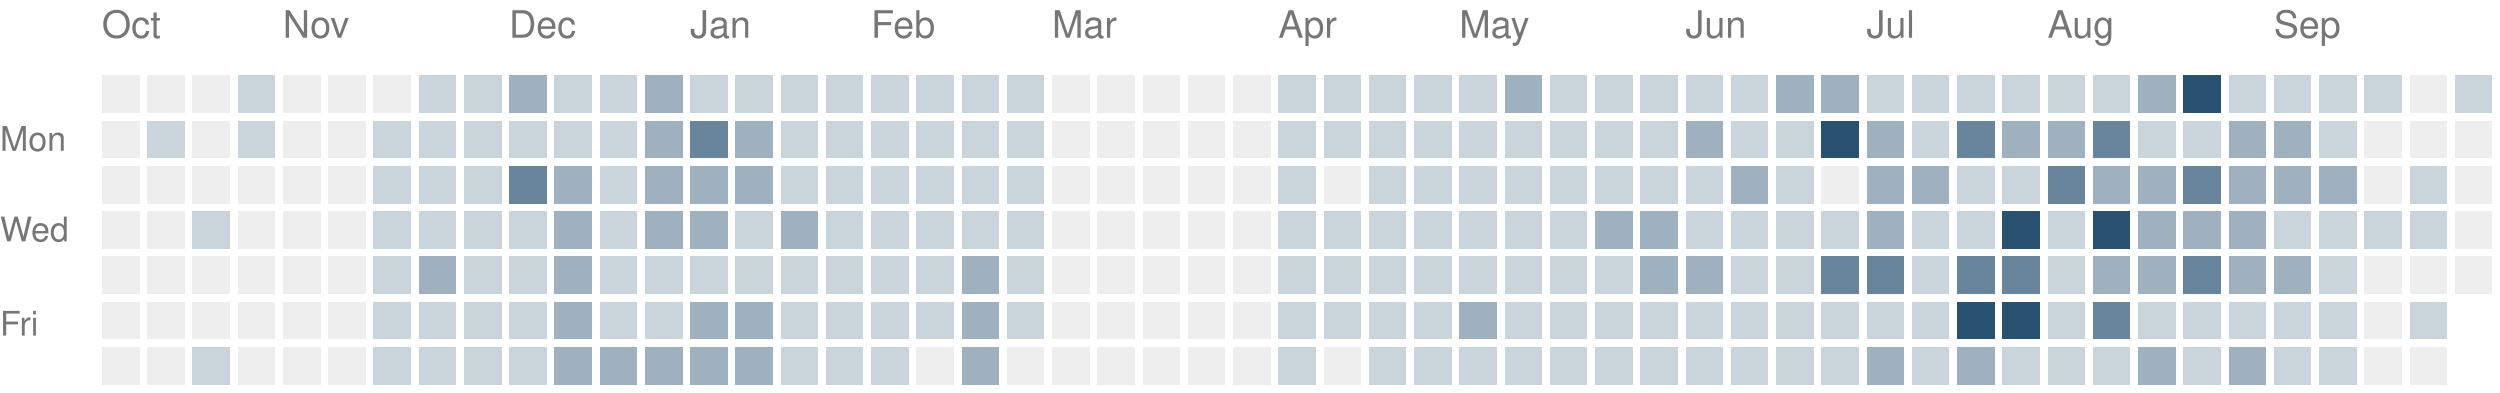
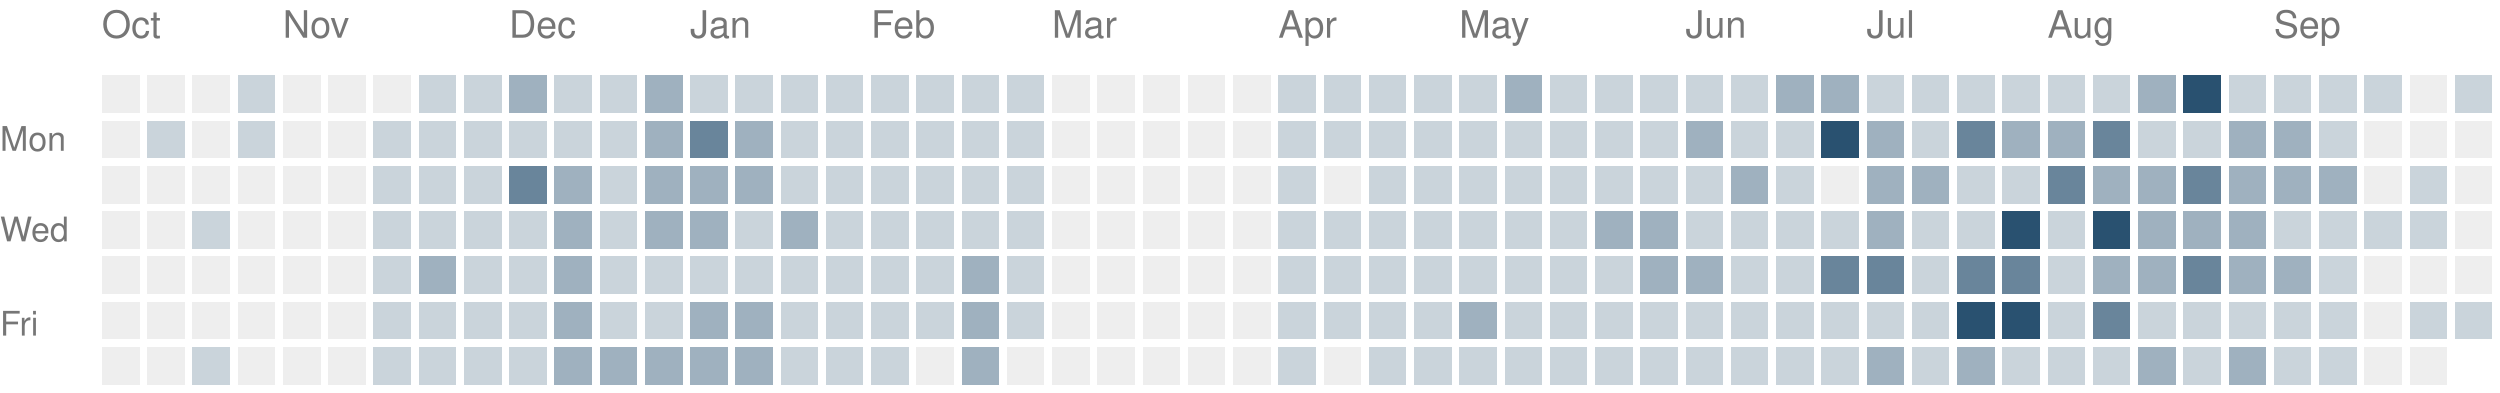
<svg xmlns="http://www.w3.org/2000/svg" version="1.1" width="663" height="104">
  <rect style="fill:#eeeeee;shape-rendering:crispedges" data-score="0" data-date="2025-10-05" x="27" y="20" width="10" height="10" />
  <rect style="fill:#eeeeee;shape-rendering:crispedges" data-score="0" data-date="2025-10-12" x="39" y="20" width="10" height="10" />
  <rect style="fill:#eeeeee;shape-rendering:crispedges" data-score="0" data-date="2025-10-19" x="51" y="20" width="10" height="10" />
  <rect style="fill:#cad4db;shape-rendering:crispedges" data-score="1" data-date="2025-10-26" x="63" y="20" width="10" height="10" />
  <rect style="fill:#eeeeee;shape-rendering:crispedges" data-score="0" data-date="2025-11-02" x="75" y="20" width="10" height="10" />
  <rect style="fill:#eeeeee;shape-rendering:crispedges" data-score="0" data-date="2025-11-09" x="87" y="20" width="10" height="10" />
  <rect style="fill:#eeeeee;shape-rendering:crispedges" data-score="0" data-date="2025-11-16" x="99" y="20" width="10" height="10" />
  <rect style="fill:#cad4db;shape-rendering:crispedges" data-score="1" data-date="2025-11-23" x="111" y="20" width="10" height="10" />
  <rect style="fill:#cad4db;shape-rendering:crispedges" data-score="1" data-date="2025-11-30" x="123" y="20" width="10" height="10" />
  <rect style="fill:#9fb1bf;shape-rendering:crispedges" data-score="2" data-date="2025-12-07" x="135" y="20" width="10" height="10" />
  <rect style="fill:#cad4db;shape-rendering:crispedges" data-score="1" data-date="2025-12-14" x="147" y="20" width="10" height="10" />
  <rect style="fill:#cad4db;shape-rendering:crispedges" data-score="1" data-date="2025-12-21" x="159" y="20" width="10" height="10" />
  <rect style="fill:#9fb1bf;shape-rendering:crispedges" data-score="2" data-date="2025-12-28" x="171" y="20" width="10" height="10" />
  <rect style="fill:#cad4db;shape-rendering:crispedges" data-score="1" data-date="2026-01-04" x="183" y="20" width="10" height="10" />
  <rect style="fill:#cad4db;shape-rendering:crispedges" data-score="1" data-date="2026-01-11" x="195" y="20" width="10" height="10" />
  <rect style="fill:#cad4db;shape-rendering:crispedges" data-score="1" data-date="2026-01-18" x="207" y="20" width="10" height="10" />
  <rect style="fill:#cad4db;shape-rendering:crispedges" data-score="1" data-date="2026-01-25" x="219" y="20" width="10" height="10" />
  <rect style="fill:#cad4db;shape-rendering:crispedges" data-score="1" data-date="2026-02-01" x="231" y="20" width="10" height="10" />
  <rect style="fill:#cad4db;shape-rendering:crispedges" data-score="1" data-date="2026-02-08" x="243" y="20" width="10" height="10" />
  <rect style="fill:#cad4db;shape-rendering:crispedges" data-score="1" data-date="2026-02-15" x="255" y="20" width="10" height="10" />
  <rect style="fill:#cad4db;shape-rendering:crispedges" data-score="1" data-date="2026-02-22" x="267" y="20" width="10" height="10" />
  <rect style="fill:#eeeeee;shape-rendering:crispedges" data-score="0" data-date="2026-03-01" x="279" y="20" width="10" height="10" />
  <rect style="fill:#eeeeee;shape-rendering:crispedges" data-score="0" data-date="2026-03-08" x="291" y="20" width="10" height="10" />
  <rect style="fill:#eeeeee;shape-rendering:crispedges" data-score="0" data-date="2026-03-15" x="303" y="20" width="10" height="10" />
  <rect style="fill:#eeeeee;shape-rendering:crispedges" data-score="0" data-date="2026-03-22" x="315" y="20" width="10" height="10" />
  <rect style="fill:#eeeeee;shape-rendering:crispedges" data-score="0" data-date="2026-03-29" x="327" y="20" width="10" height="10" />
  <rect style="fill:#cad4db;shape-rendering:crispedges" data-score="1" data-date="2026-04-05" x="339" y="20" width="10" height="10" />
  <rect style="fill:#cad4db;shape-rendering:crispedges" data-score="1" data-date="2026-04-12" x="351" y="20" width="10" height="10" />
  <rect style="fill:#cad4db;shape-rendering:crispedges" data-score="1" data-date="2026-04-19" x="363" y="20" width="10" height="10" />
  <rect style="fill:#cad4db;shape-rendering:crispedges" data-score="1" data-date="2026-04-26" x="375" y="20" width="10" height="10" />
  <rect style="fill:#cad4db;shape-rendering:crispedges" data-score="1" data-date="2026-05-03" x="387" y="20" width="10" height="10" />
  <rect style="fill:#9fb1bf;shape-rendering:crispedges" data-score="2" data-date="2026-05-10" x="399" y="20" width="10" height="10" />
  <rect style="fill:#cad4db;shape-rendering:crispedges" data-score="1" data-date="2026-05-17" x="411" y="20" width="10" height="10" />
  <rect style="fill:#cad4db;shape-rendering:crispedges" data-score="1" data-date="2026-05-24" x="423" y="20" width="10" height="10" />
  <rect style="fill:#cad4db;shape-rendering:crispedges" data-score="1" data-date="2026-05-31" x="435" y="20" width="10" height="10" />
  <rect style="fill:#cad4db;shape-rendering:crispedges" data-score="1" data-date="2026-06-07" x="447" y="20" width="10" height="10" />
  <rect style="fill:#cad4db;shape-rendering:crispedges" data-score="1" data-date="2026-06-14" x="459" y="20" width="10" height="10" />
  <rect style="fill:#9fb1bf;shape-rendering:crispedges" data-score="2" data-date="2026-06-21" x="471" y="20" width="10" height="10" />
  <rect style="fill:#9fb1bf;shape-rendering:crispedges" data-score="2" data-date="2026-06-28" x="483" y="20" width="10" height="10" />
  <rect style="fill:#cad4db;shape-rendering:crispedges" data-score="1" data-date="2026-07-05" x="495" y="20" width="10" height="10" />
  <rect style="fill:#cad4db;shape-rendering:crispedges" data-score="1" data-date="2026-07-12" x="507" y="20" width="10" height="10" />
  <rect style="fill:#cad4db;shape-rendering:crispedges" data-score="1" data-date="2026-07-19" x="519" y="20" width="10" height="10" />
  <rect style="fill:#cad4db;shape-rendering:crispedges" data-score="1" data-date="2026-07-26" x="531" y="20" width="10" height="10" />
  <rect style="fill:#cad4db;shape-rendering:crispedges" data-score="1" data-date="2026-08-02" x="543" y="20" width="10" height="10" />
  <rect style="fill:#cad4db;shape-rendering:crispedges" data-score="1" data-date="2026-08-09" x="555" y="20" width="10" height="10" />
  <rect style="fill:#9fb1bf;shape-rendering:crispedges" data-score="2" data-date="2026-08-16" x="567" y="20" width="10" height="10" />
  <rect style="fill:#295170;shape-rendering:crispedges" data-score="4" data-date="2026-08-23" x="579" y="20" width="10" height="10" />
  <rect style="fill:#cad4db;shape-rendering:crispedges" data-score="1" data-date="2026-08-30" x="591" y="20" width="10" height="10" />
  <rect style="fill:#cad4db;shape-rendering:crispedges" data-score="1" data-date="2026-09-06" x="603" y="20" width="10" height="10" />
  <rect style="fill:#cad4db;shape-rendering:crispedges" data-score="1" data-date="2026-09-13" x="615" y="20" width="10" height="10" />
  <rect style="fill:#cad4db;shape-rendering:crispedges" data-score="1" data-date="2026-09-20" x="627" y="20" width="10" height="10" />
  <rect style="fill:#eeeeee;shape-rendering:crispedges" data-score="0" data-date="2026-09-27" x="639" y="20" width="10" height="10" />
  <rect style="fill:#cad4db;shape-rendering:crispedges" data-score="1" data-date="2026-10-04" x="651" y="20" width="10" height="10" />
  <rect style="fill:#eeeeee;shape-rendering:crispedges" data-score="0" data-date="2025-10-06" x="27" y="32" width="10" height="10" />
  <rect style="fill:#cad4db;shape-rendering:crispedges" data-score="1" data-date="2025-10-13" x="39" y="32" width="10" height="10" />
  <rect style="fill:#eeeeee;shape-rendering:crispedges" data-score="0" data-date="2025-10-20" x="51" y="32" width="10" height="10" />
  <rect style="fill:#cad4db;shape-rendering:crispedges" data-score="1" data-date="2025-10-27" x="63" y="32" width="10" height="10" />
  <rect style="fill:#eeeeee;shape-rendering:crispedges" data-score="0" data-date="2025-11-03" x="75" y="32" width="10" height="10" />
  <rect style="fill:#eeeeee;shape-rendering:crispedges" data-score="0" data-date="2025-11-10" x="87" y="32" width="10" height="10" />
  <rect style="fill:#cad4db;shape-rendering:crispedges" data-score="1" data-date="2025-11-17" x="99" y="32" width="10" height="10" />
  <rect style="fill:#cad4db;shape-rendering:crispedges" data-score="1" data-date="2025-11-24" x="111" y="32" width="10" height="10" />
  <rect style="fill:#cad4db;shape-rendering:crispedges" data-score="1" data-date="2025-12-01" x="123" y="32" width="10" height="10" />
  <rect style="fill:#cad4db;shape-rendering:crispedges" data-score="1" data-date="2025-12-08" x="135" y="32" width="10" height="10" />
  <rect style="fill:#cad4db;shape-rendering:crispedges" data-score="1" data-date="2025-12-15" x="147" y="32" width="10" height="10" />
  <rect style="fill:#cad4db;shape-rendering:crispedges" data-score="1" data-date="2025-12-22" x="159" y="32" width="10" height="10" />
  <rect style="fill:#9fb1bf;shape-rendering:crispedges" data-score="2" data-date="2025-12-29" x="171" y="32" width="10" height="10" />
  <rect style="fill:#69859b;shape-rendering:crispedges" data-score="3" data-date="2026-01-05" x="183" y="32" width="10" height="10" />
  <rect style="fill:#9fb1bf;shape-rendering:crispedges" data-score="2" data-date="2026-01-12" x="195" y="32" width="10" height="10" />
  <rect style="fill:#cad4db;shape-rendering:crispedges" data-score="1" data-date="2026-01-19" x="207" y="32" width="10" height="10" />
  <rect style="fill:#cad4db;shape-rendering:crispedges" data-score="1" data-date="2026-01-26" x="219" y="32" width="10" height="10" />
  <rect style="fill:#cad4db;shape-rendering:crispedges" data-score="1" data-date="2026-02-02" x="231" y="32" width="10" height="10" />
  <rect style="fill:#cad4db;shape-rendering:crispedges" data-score="1" data-date="2026-02-09" x="243" y="32" width="10" height="10" />
  <rect style="fill:#cad4db;shape-rendering:crispedges" data-score="1" data-date="2026-02-16" x="255" y="32" width="10" height="10" />
  <rect style="fill:#cad4db;shape-rendering:crispedges" data-score="1" data-date="2026-02-23" x="267" y="32" width="10" height="10" />
  <rect style="fill:#eeeeee;shape-rendering:crispedges" data-score="0" data-date="2026-03-02" x="279" y="32" width="10" height="10" />
  <rect style="fill:#eeeeee;shape-rendering:crispedges" data-score="0" data-date="2026-03-09" x="291" y="32" width="10" height="10" />
  <rect style="fill:#eeeeee;shape-rendering:crispedges" data-score="0" data-date="2026-03-16" x="303" y="32" width="10" height="10" />
  <rect style="fill:#eeeeee;shape-rendering:crispedges" data-score="0" data-date="2026-03-23" x="315" y="32" width="10" height="10" />
  <rect style="fill:#eeeeee;shape-rendering:crispedges" data-score="0" data-date="2026-03-30" x="327" y="32" width="10" height="10" />
  <rect style="fill:#cad4db;shape-rendering:crispedges" data-score="1" data-date="2026-04-06" x="339" y="32" width="10" height="10" />
  <rect style="fill:#cad4db;shape-rendering:crispedges" data-score="1" data-date="2026-04-13" x="351" y="32" width="10" height="10" />
  <rect style="fill:#cad4db;shape-rendering:crispedges" data-score="1" data-date="2026-04-20" x="363" y="32" width="10" height="10" />
  <rect style="fill:#cad4db;shape-rendering:crispedges" data-score="1" data-date="2026-04-27" x="375" y="32" width="10" height="10" />
  <rect style="fill:#cad4db;shape-rendering:crispedges" data-score="1" data-date="2026-05-04" x="387" y="32" width="10" height="10" />
  <rect style="fill:#cad4db;shape-rendering:crispedges" data-score="1" data-date="2026-05-11" x="399" y="32" width="10" height="10" />
  <rect style="fill:#cad4db;shape-rendering:crispedges" data-score="1" data-date="2026-05-18" x="411" y="32" width="10" height="10" />
  <rect style="fill:#cad4db;shape-rendering:crispedges" data-score="1" data-date="2026-05-25" x="423" y="32" width="10" height="10" />
  <rect style="fill:#cad4db;shape-rendering:crispedges" data-score="1" data-date="2026-06-01" x="435" y="32" width="10" height="10" />
  <rect style="fill:#9fb1bf;shape-rendering:crispedges" data-score="2" data-date="2026-06-08" x="447" y="32" width="10" height="10" />
  <rect style="fill:#cad4db;shape-rendering:crispedges" data-score="1" data-date="2026-06-15" x="459" y="32" width="10" height="10" />
  <rect style="fill:#cad4db;shape-rendering:crispedges" data-score="1" data-date="2026-06-22" x="471" y="32" width="10" height="10" />
  <rect style="fill:#295170;shape-rendering:crispedges" data-score="4" data-date="2026-06-29" x="483" y="32" width="10" height="10" />
  <rect style="fill:#9fb1bf;shape-rendering:crispedges" data-score="2" data-date="2026-07-06" x="495" y="32" width="10" height="10" />
  <rect style="fill:#cad4db;shape-rendering:crispedges" data-score="1" data-date="2026-07-13" x="507" y="32" width="10" height="10" />
  <rect style="fill:#69859b;shape-rendering:crispedges" data-score="3" data-date="2026-07-20" x="519" y="32" width="10" height="10" />
  <rect style="fill:#9fb1bf;shape-rendering:crispedges" data-score="2" data-date="2026-07-27" x="531" y="32" width="10" height="10" />
  <rect style="fill:#9fb1bf;shape-rendering:crispedges" data-score="2" data-date="2026-08-03" x="543" y="32" width="10" height="10" />
  <rect style="fill:#69859b;shape-rendering:crispedges" data-score="3" data-date="2026-08-10" x="555" y="32" width="10" height="10" />
  <rect style="fill:#cad4db;shape-rendering:crispedges" data-score="1" data-date="2026-08-17" x="567" y="32" width="10" height="10" />
  <rect style="fill:#cad4db;shape-rendering:crispedges" data-score="1" data-date="2026-08-24" x="579" y="32" width="10" height="10" />
  <rect style="fill:#9fb1bf;shape-rendering:crispedges" data-score="2" data-date="2026-08-31" x="591" y="32" width="10" height="10" />
  <rect style="fill:#9fb1bf;shape-rendering:crispedges" data-score="2" data-date="2026-09-07" x="603" y="32" width="10" height="10" />
  <rect style="fill:#cad4db;shape-rendering:crispedges" data-score="1" data-date="2026-09-14" x="615" y="32" width="10" height="10" />
  <rect style="fill:#eeeeee;shape-rendering:crispedges" data-score="0" data-date="2026-09-21" x="627" y="32" width="10" height="10" />
  <rect style="fill:#eeeeee;shape-rendering:crispedges" data-score="0" data-date="2026-09-28" x="639" y="32" width="10" height="10" />
  <rect style="fill:#eeeeee;shape-rendering:crispedges" data-score="0" data-date="2026-10-05" x="651" y="32" width="10" height="10" />
  <rect style="fill:#eeeeee;shape-rendering:crispedges" data-score="0" data-date="2025-10-07" x="27" y="44" width="10" height="10" />
  <rect style="fill:#eeeeee;shape-rendering:crispedges" data-score="0" data-date="2025-10-14" x="39" y="44" width="10" height="10" />
  <rect style="fill:#eeeeee;shape-rendering:crispedges" data-score="0" data-date="2025-10-21" x="51" y="44" width="10" height="10" />
  <rect style="fill:#eeeeee;shape-rendering:crispedges" data-score="0" data-date="2025-10-28" x="63" y="44" width="10" height="10" />
  <rect style="fill:#eeeeee;shape-rendering:crispedges" data-score="0" data-date="2025-11-04" x="75" y="44" width="10" height="10" />
  <rect style="fill:#eeeeee;shape-rendering:crispedges" data-score="0" data-date="2025-11-11" x="87" y="44" width="10" height="10" />
  <rect style="fill:#cad4db;shape-rendering:crispedges" data-score="1" data-date="2025-11-18" x="99" y="44" width="10" height="10" />
  <rect style="fill:#cad4db;shape-rendering:crispedges" data-score="1" data-date="2025-11-25" x="111" y="44" width="10" height="10" />
  <rect style="fill:#cad4db;shape-rendering:crispedges" data-score="1" data-date="2025-12-02" x="123" y="44" width="10" height="10" />
  <rect style="fill:#69859b;shape-rendering:crispedges" data-score="3" data-date="2025-12-09" x="135" y="44" width="10" height="10" />
  <rect style="fill:#9fb1bf;shape-rendering:crispedges" data-score="2" data-date="2025-12-16" x="147" y="44" width="10" height="10" />
  <rect style="fill:#cad4db;shape-rendering:crispedges" data-score="1" data-date="2025-12-23" x="159" y="44" width="10" height="10" />
  <rect style="fill:#9fb1bf;shape-rendering:crispedges" data-score="2" data-date="2025-12-30" x="171" y="44" width="10" height="10" />
  <rect style="fill:#9fb1bf;shape-rendering:crispedges" data-score="2" data-date="2026-01-06" x="183" y="44" width="10" height="10" />
  <rect style="fill:#9fb1bf;shape-rendering:crispedges" data-score="2" data-date="2026-01-13" x="195" y="44" width="10" height="10" />
  <rect style="fill:#cad4db;shape-rendering:crispedges" data-score="1" data-date="2026-01-20" x="207" y="44" width="10" height="10" />
  <rect style="fill:#cad4db;shape-rendering:crispedges" data-score="1" data-date="2026-01-27" x="219" y="44" width="10" height="10" />
  <rect style="fill:#cad4db;shape-rendering:crispedges" data-score="1" data-date="2026-02-03" x="231" y="44" width="10" height="10" />
  <rect style="fill:#cad4db;shape-rendering:crispedges" data-score="1" data-date="2026-02-10" x="243" y="44" width="10" height="10" />
  <rect style="fill:#cad4db;shape-rendering:crispedges" data-score="1" data-date="2026-02-17" x="255" y="44" width="10" height="10" />
  <rect style="fill:#cad4db;shape-rendering:crispedges" data-score="1" data-date="2026-02-24" x="267" y="44" width="10" height="10" />
  <rect style="fill:#eeeeee;shape-rendering:crispedges" data-score="0" data-date="2026-03-03" x="279" y="44" width="10" height="10" />
  <rect style="fill:#eeeeee;shape-rendering:crispedges" data-score="0" data-date="2026-03-10" x="291" y="44" width="10" height="10" />
  <rect style="fill:#eeeeee;shape-rendering:crispedges" data-score="0" data-date="2026-03-17" x="303" y="44" width="10" height="10" />
  <rect style="fill:#eeeeee;shape-rendering:crispedges" data-score="0" data-date="2026-03-24" x="315" y="44" width="10" height="10" />
  <rect style="fill:#eeeeee;shape-rendering:crispedges" data-score="0" data-date="2026-03-31" x="327" y="44" width="10" height="10" />
  <rect style="fill:#cad4db;shape-rendering:crispedges" data-score="1" data-date="2026-04-07" x="339" y="44" width="10" height="10" />
  <rect style="fill:#eeeeee;shape-rendering:crispedges" data-score="0" data-date="2026-04-14" x="351" y="44" width="10" height="10" />
  <rect style="fill:#cad4db;shape-rendering:crispedges" data-score="1" data-date="2026-04-21" x="363" y="44" width="10" height="10" />
  <rect style="fill:#cad4db;shape-rendering:crispedges" data-score="1" data-date="2026-04-28" x="375" y="44" width="10" height="10" />
  <rect style="fill:#cad4db;shape-rendering:crispedges" data-score="1" data-date="2026-05-05" x="387" y="44" width="10" height="10" />
  <rect style="fill:#cad4db;shape-rendering:crispedges" data-score="1" data-date="2026-05-12" x="399" y="44" width="10" height="10" />
  <rect style="fill:#cad4db;shape-rendering:crispedges" data-score="1" data-date="2026-05-19" x="411" y="44" width="10" height="10" />
  <rect style="fill:#cad4db;shape-rendering:crispedges" data-score="1" data-date="2026-05-26" x="423" y="44" width="10" height="10" />
  <rect style="fill:#cad4db;shape-rendering:crispedges" data-score="1" data-date="2026-06-02" x="435" y="44" width="10" height="10" />
  <rect style="fill:#cad4db;shape-rendering:crispedges" data-score="1" data-date="2026-06-09" x="447" y="44" width="10" height="10" />
  <rect style="fill:#9fb1bf;shape-rendering:crispedges" data-score="2" data-date="2026-06-16" x="459" y="44" width="10" height="10" />
  <rect style="fill:#cad4db;shape-rendering:crispedges" data-score="1" data-date="2026-06-23" x="471" y="44" width="10" height="10" />
  <rect style="fill:#eeeeee;shape-rendering:crispedges" data-score="0" data-date="2026-06-30" x="483" y="44" width="10" height="10" />
  <rect style="fill:#9fb1bf;shape-rendering:crispedges" data-score="2" data-date="2026-07-07" x="495" y="44" width="10" height="10" />
  <rect style="fill:#9fb1bf;shape-rendering:crispedges" data-score="2" data-date="2026-07-14" x="507" y="44" width="10" height="10" />
  <rect style="fill:#cad4db;shape-rendering:crispedges" data-score="1" data-date="2026-07-21" x="519" y="44" width="10" height="10" />
  <rect style="fill:#cad4db;shape-rendering:crispedges" data-score="1" data-date="2026-07-28" x="531" y="44" width="10" height="10" />
  <rect style="fill:#69859b;shape-rendering:crispedges" data-score="3" data-date="2026-08-04" x="543" y="44" width="10" height="10" />
  <rect style="fill:#9fb1bf;shape-rendering:crispedges" data-score="2" data-date="2026-08-11" x="555" y="44" width="10" height="10" />
  <rect style="fill:#9fb1bf;shape-rendering:crispedges" data-score="2" data-date="2026-08-18" x="567" y="44" width="10" height="10" />
  <rect style="fill:#69859b;shape-rendering:crispedges" data-score="3" data-date="2026-08-25" x="579" y="44" width="10" height="10" />
  <rect style="fill:#9fb1bf;shape-rendering:crispedges" data-score="2" data-date="2026-09-01" x="591" y="44" width="10" height="10" />
  <rect style="fill:#9fb1bf;shape-rendering:crispedges" data-score="2" data-date="2026-09-08" x="603" y="44" width="10" height="10" />
  <rect style="fill:#9fb1bf;shape-rendering:crispedges" data-score="2" data-date="2026-09-15" x="615" y="44" width="10" height="10" />
  <rect style="fill:#eeeeee;shape-rendering:crispedges" data-score="0" data-date="2026-09-22" x="627" y="44" width="10" height="10" />
  <rect style="fill:#cad4db;shape-rendering:crispedges" data-score="1" data-date="2026-09-29" x="639" y="44" width="10" height="10" />
  <rect style="fill:#eeeeee;shape-rendering:crispedges" data-score="0" data-date="2026-10-06" x="651" y="44" width="10" height="10" />
  <rect style="fill:#eeeeee;shape-rendering:crispedges" data-score="0" data-date="2025-10-08" x="27" y="56" width="10" height="10" />
  <rect style="fill:#eeeeee;shape-rendering:crispedges" data-score="0" data-date="2025-10-15" x="39" y="56" width="10" height="10" />
  <rect style="fill:#cad4db;shape-rendering:crispedges" data-score="1" data-date="2025-10-22" x="51" y="56" width="10" height="10" />
  <rect style="fill:#eeeeee;shape-rendering:crispedges" data-score="0" data-date="2025-10-29" x="63" y="56" width="10" height="10" />
  <rect style="fill:#eeeeee;shape-rendering:crispedges" data-score="0" data-date="2025-11-05" x="75" y="56" width="10" height="10" />
  <rect style="fill:#eeeeee;shape-rendering:crispedges" data-score="0" data-date="2025-11-12" x="87" y="56" width="10" height="10" />
  <rect style="fill:#cad4db;shape-rendering:crispedges" data-score="1" data-date="2025-11-19" x="99" y="56" width="10" height="10" />
  <rect style="fill:#cad4db;shape-rendering:crispedges" data-score="1" data-date="2025-11-26" x="111" y="56" width="10" height="10" />
  <rect style="fill:#cad4db;shape-rendering:crispedges" data-score="1" data-date="2025-12-03" x="123" y="56" width="10" height="10" />
  <rect style="fill:#cad4db;shape-rendering:crispedges" data-score="1" data-date="2025-12-10" x="135" y="56" width="10" height="10" />
  <rect style="fill:#9fb1bf;shape-rendering:crispedges" data-score="2" data-date="2025-12-17" x="147" y="56" width="10" height="10" />
  <rect style="fill:#cad4db;shape-rendering:crispedges" data-score="1" data-date="2025-12-24" x="159" y="56" width="10" height="10" />
  <rect style="fill:#9fb1bf;shape-rendering:crispedges" data-score="2" data-date="2025-12-31" x="171" y="56" width="10" height="10" />
  <rect style="fill:#9fb1bf;shape-rendering:crispedges" data-score="2" data-date="2026-01-07" x="183" y="56" width="10" height="10" />
  <rect style="fill:#cad4db;shape-rendering:crispedges" data-score="1" data-date="2026-01-14" x="195" y="56" width="10" height="10" />
  <rect style="fill:#9fb1bf;shape-rendering:crispedges" data-score="2" data-date="2026-01-21" x="207" y="56" width="10" height="10" />
  <rect style="fill:#cad4db;shape-rendering:crispedges" data-score="1" data-date="2026-01-28" x="219" y="56" width="10" height="10" />
  <rect style="fill:#cad4db;shape-rendering:crispedges" data-score="1" data-date="2026-02-04" x="231" y="56" width="10" height="10" />
  <rect style="fill:#cad4db;shape-rendering:crispedges" data-score="1" data-date="2026-02-11" x="243" y="56" width="10" height="10" />
  <rect style="fill:#cad4db;shape-rendering:crispedges" data-score="1" data-date="2026-02-18" x="255" y="56" width="10" height="10" />
  <rect style="fill:#cad4db;shape-rendering:crispedges" data-score="1" data-date="2026-02-25" x="267" y="56" width="10" height="10" />
  <rect style="fill:#eeeeee;shape-rendering:crispedges" data-score="0" data-date="2026-03-04" x="279" y="56" width="10" height="10" />
  <rect style="fill:#eeeeee;shape-rendering:crispedges" data-score="0" data-date="2026-03-11" x="291" y="56" width="10" height="10" />
  <rect style="fill:#eeeeee;shape-rendering:crispedges" data-score="0" data-date="2026-03-18" x="303" y="56" width="10" height="10" />
  <rect style="fill:#eeeeee;shape-rendering:crispedges" data-score="0" data-date="2026-03-25" x="315" y="56" width="10" height="10" />
  <rect style="fill:#eeeeee;shape-rendering:crispedges" data-score="0" data-date="2026-04-01" x="327" y="56" width="10" height="10" />
  <rect style="fill:#cad4db;shape-rendering:crispedges" data-score="1" data-date="2026-04-08" x="339" y="56" width="10" height="10" />
  <rect style="fill:#cad4db;shape-rendering:crispedges" data-score="1" data-date="2026-04-15" x="351" y="56" width="10" height="10" />
  <rect style="fill:#cad4db;shape-rendering:crispedges" data-score="1" data-date="2026-04-22" x="363" y="56" width="10" height="10" />
  <rect style="fill:#cad4db;shape-rendering:crispedges" data-score="1" data-date="2026-04-29" x="375" y="56" width="10" height="10" />
  <rect style="fill:#cad4db;shape-rendering:crispedges" data-score="1" data-date="2026-05-06" x="387" y="56" width="10" height="10" />
  <rect style="fill:#cad4db;shape-rendering:crispedges" data-score="1" data-date="2026-05-13" x="399" y="56" width="10" height="10" />
  <rect style="fill:#cad4db;shape-rendering:crispedges" data-score="1" data-date="2026-05-20" x="411" y="56" width="10" height="10" />
  <rect style="fill:#9fb1bf;shape-rendering:crispedges" data-score="2" data-date="2026-05-27" x="423" y="56" width="10" height="10" />
  <rect style="fill:#9fb1bf;shape-rendering:crispedges" data-score="2" data-date="2026-06-03" x="435" y="56" width="10" height="10" />
  <rect style="fill:#cad4db;shape-rendering:crispedges" data-score="1" data-date="2026-06-10" x="447" y="56" width="10" height="10" />
  <rect style="fill:#cad4db;shape-rendering:crispedges" data-score="1" data-date="2026-06-17" x="459" y="56" width="10" height="10" />
  <rect style="fill:#cad4db;shape-rendering:crispedges" data-score="1" data-date="2026-06-24" x="471" y="56" width="10" height="10" />
  <rect style="fill:#cad4db;shape-rendering:crispedges" data-score="1" data-date="2026-07-01" x="483" y="56" width="10" height="10" />
  <rect style="fill:#9fb1bf;shape-rendering:crispedges" data-score="2" data-date="2026-07-08" x="495" y="56" width="10" height="10" />
  <rect style="fill:#cad4db;shape-rendering:crispedges" data-score="1" data-date="2026-07-15" x="507" y="56" width="10" height="10" />
  <rect style="fill:#cad4db;shape-rendering:crispedges" data-score="1" data-date="2026-07-22" x="519" y="56" width="10" height="10" />
  <rect style="fill:#295170;shape-rendering:crispedges" data-score="4" data-date="2026-07-29" x="531" y="56" width="10" height="10" />
  <rect style="fill:#cad4db;shape-rendering:crispedges" data-score="1" data-date="2026-08-05" x="543" y="56" width="10" height="10" />
  <rect style="fill:#295170;shape-rendering:crispedges" data-score="4" data-date="2026-08-12" x="555" y="56" width="10" height="10" />
  <rect style="fill:#9fb1bf;shape-rendering:crispedges" data-score="2" data-date="2026-08-19" x="567" y="56" width="10" height="10" />
  <rect style="fill:#9fb1bf;shape-rendering:crispedges" data-score="2" data-date="2026-08-26" x="579" y="56" width="10" height="10" />
  <rect style="fill:#9fb1bf;shape-rendering:crispedges" data-score="2" data-date="2026-09-02" x="591" y="56" width="10" height="10" />
  <rect style="fill:#cad4db;shape-rendering:crispedges" data-score="1" data-date="2026-09-09" x="603" y="56" width="10" height="10" />
  <rect style="fill:#cad4db;shape-rendering:crispedges" data-score="1" data-date="2026-09-16" x="615" y="56" width="10" height="10" />
  <rect style="fill:#cad4db;shape-rendering:crispedges" data-score="1" data-date="2026-09-23" x="627" y="56" width="10" height="10" />
  <rect style="fill:#cad4db;shape-rendering:crispedges" data-score="1" data-date="2026-09-30" x="639" y="56" width="10" height="10" />
  <rect style="fill:#eeeeee;shape-rendering:crispedges" data-score="0" data-date="2026-10-07" x="651" y="56" width="10" height="10" />
  <rect style="fill:#eeeeee;shape-rendering:crispedges" data-score="0" data-date="2025-10-09" x="27" y="68" width="10" height="10" />
  <rect style="fill:#eeeeee;shape-rendering:crispedges" data-score="0" data-date="2025-10-16" x="39" y="68" width="10" height="10" />
  <rect style="fill:#eeeeee;shape-rendering:crispedges" data-score="0" data-date="2025-10-23" x="51" y="68" width="10" height="10" />
  <rect style="fill:#eeeeee;shape-rendering:crispedges" data-score="0" data-date="2025-10-30" x="63" y="68" width="10" height="10" />
  <rect style="fill:#eeeeee;shape-rendering:crispedges" data-score="0" data-date="2025-11-06" x="75" y="68" width="10" height="10" />
  <rect style="fill:#eeeeee;shape-rendering:crispedges" data-score="0" data-date="2025-11-13" x="87" y="68" width="10" height="10" />
  <rect style="fill:#cad4db;shape-rendering:crispedges" data-score="1" data-date="2025-11-20" x="99" y="68" width="10" height="10" />
  <rect style="fill:#9fb1bf;shape-rendering:crispedges" data-score="2" data-date="2025-11-27" x="111" y="68" width="10" height="10" />
  <rect style="fill:#cad4db;shape-rendering:crispedges" data-score="1" data-date="2025-12-04" x="123" y="68" width="10" height="10" />
  <rect style="fill:#cad4db;shape-rendering:crispedges" data-score="1" data-date="2025-12-11" x="135" y="68" width="10" height="10" />
  <rect style="fill:#9fb1bf;shape-rendering:crispedges" data-score="2" data-date="2025-12-18" x="147" y="68" width="10" height="10" />
  <rect style="fill:#cad4db;shape-rendering:crispedges" data-score="1" data-date="2025-12-25" x="159" y="68" width="10" height="10" />
  <rect style="fill:#cad4db;shape-rendering:crispedges" data-score="1" data-date="2026-01-01" x="171" y="68" width="10" height="10" />
  <rect style="fill:#cad4db;shape-rendering:crispedges" data-score="1" data-date="2026-01-08" x="183" y="68" width="10" height="10" />
  <rect style="fill:#cad4db;shape-rendering:crispedges" data-score="1" data-date="2026-01-15" x="195" y="68" width="10" height="10" />
  <rect style="fill:#cad4db;shape-rendering:crispedges" data-score="1" data-date="2026-01-22" x="207" y="68" width="10" height="10" />
  <rect style="fill:#cad4db;shape-rendering:crispedges" data-score="1" data-date="2026-01-29" x="219" y="68" width="10" height="10" />
  <rect style="fill:#cad4db;shape-rendering:crispedges" data-score="1" data-date="2026-02-05" x="231" y="68" width="10" height="10" />
  <rect style="fill:#cad4db;shape-rendering:crispedges" data-score="1" data-date="2026-02-12" x="243" y="68" width="10" height="10" />
  <rect style="fill:#9fb1bf;shape-rendering:crispedges" data-score="2" data-date="2026-02-19" x="255" y="68" width="10" height="10" />
  <rect style="fill:#cad4db;shape-rendering:crispedges" data-score="1" data-date="2026-02-26" x="267" y="68" width="10" height="10" />
  <rect style="fill:#eeeeee;shape-rendering:crispedges" data-score="0" data-date="2026-03-05" x="279" y="68" width="10" height="10" />
  <rect style="fill:#eeeeee;shape-rendering:crispedges" data-score="0" data-date="2026-03-12" x="291" y="68" width="10" height="10" />
  <rect style="fill:#eeeeee;shape-rendering:crispedges" data-score="0" data-date="2026-03-19" x="303" y="68" width="10" height="10" />
  <rect style="fill:#eeeeee;shape-rendering:crispedges" data-score="0" data-date="2026-03-26" x="315" y="68" width="10" height="10" />
  <rect style="fill:#eeeeee;shape-rendering:crispedges" data-score="0" data-date="2026-04-02" x="327" y="68" width="10" height="10" />
  <rect style="fill:#cad4db;shape-rendering:crispedges" data-score="1" data-date="2026-04-09" x="339" y="68" width="10" height="10" />
  <rect style="fill:#cad4db;shape-rendering:crispedges" data-score="1" data-date="2026-04-16" x="351" y="68" width="10" height="10" />
  <rect style="fill:#cad4db;shape-rendering:crispedges" data-score="1" data-date="2026-04-23" x="363" y="68" width="10" height="10" />
  <rect style="fill:#cad4db;shape-rendering:crispedges" data-score="1" data-date="2026-04-30" x="375" y="68" width="10" height="10" />
  <rect style="fill:#cad4db;shape-rendering:crispedges" data-score="1" data-date="2026-05-07" x="387" y="68" width="10" height="10" />
  <rect style="fill:#cad4db;shape-rendering:crispedges" data-score="1" data-date="2026-05-14" x="399" y="68" width="10" height="10" />
  <rect style="fill:#cad4db;shape-rendering:crispedges" data-score="1" data-date="2026-05-21" x="411" y="68" width="10" height="10" />
  <rect style="fill:#cad4db;shape-rendering:crispedges" data-score="1" data-date="2026-05-28" x="423" y="68" width="10" height="10" />
  <rect style="fill:#9fb1bf;shape-rendering:crispedges" data-score="2" data-date="2026-06-04" x="435" y="68" width="10" height="10" />
  <rect style="fill:#9fb1bf;shape-rendering:crispedges" data-score="2" data-date="2026-06-11" x="447" y="68" width="10" height="10" />
  <rect style="fill:#cad4db;shape-rendering:crispedges" data-score="1" data-date="2026-06-18" x="459" y="68" width="10" height="10" />
  <rect style="fill:#cad4db;shape-rendering:crispedges" data-score="1" data-date="2026-06-25" x="471" y="68" width="10" height="10" />
  <rect style="fill:#69859b;shape-rendering:crispedges" data-score="3" data-date="2026-07-02" x="483" y="68" width="10" height="10" />
  <rect style="fill:#69859b;shape-rendering:crispedges" data-score="3" data-date="2026-07-09" x="495" y="68" width="10" height="10" />
  <rect style="fill:#cad4db;shape-rendering:crispedges" data-score="1" data-date="2026-07-16" x="507" y="68" width="10" height="10" />
  <rect style="fill:#69859b;shape-rendering:crispedges" data-score="3" data-date="2026-07-23" x="519" y="68" width="10" height="10" />
  <rect style="fill:#69859b;shape-rendering:crispedges" data-score="3" data-date="2026-07-30" x="531" y="68" width="10" height="10" />
  <rect style="fill:#cad4db;shape-rendering:crispedges" data-score="1" data-date="2026-08-06" x="543" y="68" width="10" height="10" />
  <rect style="fill:#9fb1bf;shape-rendering:crispedges" data-score="2" data-date="2026-08-13" x="555" y="68" width="10" height="10" />
  <rect style="fill:#9fb1bf;shape-rendering:crispedges" data-score="2" data-date="2026-08-20" x="567" y="68" width="10" height="10" />
  <rect style="fill:#69859b;shape-rendering:crispedges" data-score="3" data-date="2026-08-27" x="579" y="68" width="10" height="10" />
  <rect style="fill:#9fb1bf;shape-rendering:crispedges" data-score="2" data-date="2026-09-03" x="591" y="68" width="10" height="10" />
  <rect style="fill:#9fb1bf;shape-rendering:crispedges" data-score="2" data-date="2026-09-10" x="603" y="68" width="10" height="10" />
  <rect style="fill:#cad4db;shape-rendering:crispedges" data-score="1" data-date="2026-09-17" x="615" y="68" width="10" height="10" />
  <rect style="fill:#eeeeee;shape-rendering:crispedges" data-score="0" data-date="2026-09-24" x="627" y="68" width="10" height="10" />
  <rect style="fill:#eeeeee;shape-rendering:crispedges" data-score="0" data-date="2026-10-01" x="639" y="68" width="10" height="10" />
  <rect style="fill:#eeeeee;shape-rendering:crispedges" data-score="0" data-date="2026-10-08" x="651" y="68" width="10" height="10" />
  <rect style="fill:#eeeeee;shape-rendering:crispedges" data-score="0" data-date="2025-10-10" x="27" y="80" width="10" height="10" />
  <rect style="fill:#eeeeee;shape-rendering:crispedges" data-score="0" data-date="2025-10-17" x="39" y="80" width="10" height="10" />
  <rect style="fill:#eeeeee;shape-rendering:crispedges" data-score="0" data-date="2025-10-24" x="51" y="80" width="10" height="10" />
  <rect style="fill:#eeeeee;shape-rendering:crispedges" data-score="0" data-date="2025-10-31" x="63" y="80" width="10" height="10" />
  <rect style="fill:#eeeeee;shape-rendering:crispedges" data-score="0" data-date="2025-11-07" x="75" y="80" width="10" height="10" />
  <rect style="fill:#eeeeee;shape-rendering:crispedges" data-score="0" data-date="2025-11-14" x="87" y="80" width="10" height="10" />
  <rect style="fill:#cad4db;shape-rendering:crispedges" data-score="1" data-date="2025-11-21" x="99" y="80" width="10" height="10" />
  <rect style="fill:#cad4db;shape-rendering:crispedges" data-score="1" data-date="2025-11-28" x="111" y="80" width="10" height="10" />
  <rect style="fill:#cad4db;shape-rendering:crispedges" data-score="1" data-date="2025-12-05" x="123" y="80" width="10" height="10" />
  <rect style="fill:#cad4db;shape-rendering:crispedges" data-score="1" data-date="2025-12-12" x="135" y="80" width="10" height="10" />
  <rect style="fill:#9fb1bf;shape-rendering:crispedges" data-score="2" data-date="2025-12-19" x="147" y="80" width="10" height="10" />
  <rect style="fill:#cad4db;shape-rendering:crispedges" data-score="1" data-date="2025-12-26" x="159" y="80" width="10" height="10" />
  <rect style="fill:#cad4db;shape-rendering:crispedges" data-score="1" data-date="2026-01-02" x="171" y="80" width="10" height="10" />
  <rect style="fill:#9fb1bf;shape-rendering:crispedges" data-score="2" data-date="2026-01-09" x="183" y="80" width="10" height="10" />
  <rect style="fill:#9fb1bf;shape-rendering:crispedges" data-score="2" data-date="2026-01-16" x="195" y="80" width="10" height="10" />
  <rect style="fill:#cad4db;shape-rendering:crispedges" data-score="1" data-date="2026-01-23" x="207" y="80" width="10" height="10" />
  <rect style="fill:#cad4db;shape-rendering:crispedges" data-score="1" data-date="2026-01-30" x="219" y="80" width="10" height="10" />
  <rect style="fill:#cad4db;shape-rendering:crispedges" data-score="1" data-date="2026-02-06" x="231" y="80" width="10" height="10" />
  <rect style="fill:#cad4db;shape-rendering:crispedges" data-score="1" data-date="2026-02-13" x="243" y="80" width="10" height="10" />
  <rect style="fill:#9fb1bf;shape-rendering:crispedges" data-score="2" data-date="2026-02-20" x="255" y="80" width="10" height="10" />
  <rect style="fill:#cad4db;shape-rendering:crispedges" data-score="1" data-date="2026-02-27" x="267" y="80" width="10" height="10" />
  <rect style="fill:#eeeeee;shape-rendering:crispedges" data-score="0" data-date="2026-03-06" x="279" y="80" width="10" height="10" />
  <rect style="fill:#eeeeee;shape-rendering:crispedges" data-score="0" data-date="2026-03-13" x="291" y="80" width="10" height="10" />
  <rect style="fill:#eeeeee;shape-rendering:crispedges" data-score="0" data-date="2026-03-20" x="303" y="80" width="10" height="10" />
  <rect style="fill:#eeeeee;shape-rendering:crispedges" data-score="0" data-date="2026-03-27" x="315" y="80" width="10" height="10" />
  <rect style="fill:#eeeeee;shape-rendering:crispedges" data-score="0" data-date="2026-04-03" x="327" y="80" width="10" height="10" />
  <rect style="fill:#cad4db;shape-rendering:crispedges" data-score="1" data-date="2026-04-10" x="339" y="80" width="10" height="10" />
  <rect style="fill:#cad4db;shape-rendering:crispedges" data-score="1" data-date="2026-04-17" x="351" y="80" width="10" height="10" />
  <rect style="fill:#cad4db;shape-rendering:crispedges" data-score="1" data-date="2026-04-24" x="363" y="80" width="10" height="10" />
  <rect style="fill:#cad4db;shape-rendering:crispedges" data-score="1" data-date="2026-05-01" x="375" y="80" width="10" height="10" />
  <rect style="fill:#9fb1bf;shape-rendering:crispedges" data-score="2" data-date="2026-05-08" x="387" y="80" width="10" height="10" />
  <rect style="fill:#cad4db;shape-rendering:crispedges" data-score="1" data-date="2026-05-15" x="399" y="80" width="10" height="10" />
  <rect style="fill:#cad4db;shape-rendering:crispedges" data-score="1" data-date="2026-05-22" x="411" y="80" width="10" height="10" />
  <rect style="fill:#cad4db;shape-rendering:crispedges" data-score="1" data-date="2026-05-29" x="423" y="80" width="10" height="10" />
  <rect style="fill:#cad4db;shape-rendering:crispedges" data-score="1" data-date="2026-06-05" x="435" y="80" width="10" height="10" />
  <rect style="fill:#cad4db;shape-rendering:crispedges" data-score="1" data-date="2026-06-12" x="447" y="80" width="10" height="10" />
  <rect style="fill:#cad4db;shape-rendering:crispedges" data-score="1" data-date="2026-06-19" x="459" y="80" width="10" height="10" />
  <rect style="fill:#cad4db;shape-rendering:crispedges" data-score="1" data-date="2026-06-26" x="471" y="80" width="10" height="10" />
  <rect style="fill:#cad4db;shape-rendering:crispedges" data-score="1" data-date="2026-07-03" x="483" y="80" width="10" height="10" />
  <rect style="fill:#cad4db;shape-rendering:crispedges" data-score="1" data-date="2026-07-10" x="495" y="80" width="10" height="10" />
  <rect style="fill:#cad4db;shape-rendering:crispedges" data-score="1" data-date="2026-07-17" x="507" y="80" width="10" height="10" />
  <rect style="fill:#295170;shape-rendering:crispedges" data-score="4" data-date="2026-07-24" x="519" y="80" width="10" height="10" />
  <rect style="fill:#295170;shape-rendering:crispedges" data-score="4" data-date="2026-07-31" x="531" y="80" width="10" height="10" />
  <rect style="fill:#cad4db;shape-rendering:crispedges" data-score="1" data-date="2026-08-07" x="543" y="80" width="10" height="10" />
  <rect style="fill:#69859b;shape-rendering:crispedges" data-score="3" data-date="2026-08-14" x="555" y="80" width="10" height="10" />
  <rect style="fill:#cad4db;shape-rendering:crispedges" data-score="1" data-date="2026-08-21" x="567" y="80" width="10" height="10" />
  <rect style="fill:#cad4db;shape-rendering:crispedges" data-score="1" data-date="2026-08-28" x="579" y="80" width="10" height="10" />
  <rect style="fill:#cad4db;shape-rendering:crispedges" data-score="1" data-date="2026-09-04" x="591" y="80" width="10" height="10" />
  <rect style="fill:#cad4db;shape-rendering:crispedges" data-score="1" data-date="2026-09-11" x="603" y="80" width="10" height="10" />
  <rect style="fill:#cad4db;shape-rendering:crispedges" data-score="1" data-date="2026-09-18" x="615" y="80" width="10" height="10" />
  <rect style="fill:#eeeeee;shape-rendering:crispedges" data-score="0" data-date="2026-09-25" x="627" y="80" width="10" height="10" />
  <rect style="fill:#cad4db;shape-rendering:crispedges" data-score="1" data-date="2026-10-02" x="639" y="80" width="10" height="10" />
+   <rect style="fill:#cad4db;shape-rendering:crispedges" data-score="1" data-date="2026-10-09" x="651" y="80" width="10" height="10" />
  <rect style="fill:#eeeeee;shape-rendering:crispedges" data-score="0" data-date="2025-10-11" x="27" y="92" width="10" height="10" />
  <rect style="fill:#eeeeee;shape-rendering:crispedges" data-score="0" data-date="2025-10-18" x="39" y="92" width="10" height="10" />
  <rect style="fill:#cad4db;shape-rendering:crispedges" data-score="1" data-date="2025-10-25" x="51" y="92" width="10" height="10" />
  <rect style="fill:#eeeeee;shape-rendering:crispedges" data-score="0" data-date="2025-11-01" x="63" y="92" width="10" height="10" />
  <rect style="fill:#eeeeee;shape-rendering:crispedges" data-score="0" data-date="2025-11-08" x="75" y="92" width="10" height="10" />
  <rect style="fill:#eeeeee;shape-rendering:crispedges" data-score="0" data-date="2025-11-15" x="87" y="92" width="10" height="10" />
  <rect style="fill:#cad4db;shape-rendering:crispedges" data-score="1" data-date="2025-11-22" x="99" y="92" width="10" height="10" />
  <rect style="fill:#cad4db;shape-rendering:crispedges" data-score="1" data-date="2025-11-29" x="111" y="92" width="10" height="10" />
  <rect style="fill:#cad4db;shape-rendering:crispedges" data-score="1" data-date="2025-12-06" x="123" y="92" width="10" height="10" />
  <rect style="fill:#cad4db;shape-rendering:crispedges" data-score="1" data-date="2025-12-13" x="135" y="92" width="10" height="10" />
  <rect style="fill:#9fb1bf;shape-rendering:crispedges" data-score="2" data-date="2025-12-20" x="147" y="92" width="10" height="10" />
  <rect style="fill:#9fb1bf;shape-rendering:crispedges" data-score="2" data-date="2025-12-27" x="159" y="92" width="10" height="10" />
  <rect style="fill:#9fb1bf;shape-rendering:crispedges" data-score="2" data-date="2026-01-03" x="171" y="92" width="10" height="10" />
  <rect style="fill:#9fb1bf;shape-rendering:crispedges" data-score="2" data-date="2026-01-10" x="183" y="92" width="10" height="10" />
  <rect style="fill:#9fb1bf;shape-rendering:crispedges" data-score="2" data-date="2026-01-17" x="195" y="92" width="10" height="10" />
  <rect style="fill:#cad4db;shape-rendering:crispedges" data-score="1" data-date="2026-01-24" x="207" y="92" width="10" height="10" />
  <rect style="fill:#cad4db;shape-rendering:crispedges" data-score="1" data-date="2026-01-31" x="219" y="92" width="10" height="10" />
  <rect style="fill:#cad4db;shape-rendering:crispedges" data-score="1" data-date="2026-02-07" x="231" y="92" width="10" height="10" />
  <rect style="fill:#eeeeee;shape-rendering:crispedges" data-score="0" data-date="2026-02-14" x="243" y="92" width="10" height="10" />
  <rect style="fill:#9fb1bf;shape-rendering:crispedges" data-score="2" data-date="2026-02-21" x="255" y="92" width="10" height="10" />
  <rect style="fill:#eeeeee;shape-rendering:crispedges" data-score="0" data-date="2026-02-28" x="267" y="92" width="10" height="10" />
  <rect style="fill:#eeeeee;shape-rendering:crispedges" data-score="0" data-date="2026-03-07" x="279" y="92" width="10" height="10" />
  <rect style="fill:#eeeeee;shape-rendering:crispedges" data-score="0" data-date="2026-03-14" x="291" y="92" width="10" height="10" />
  <rect style="fill:#eeeeee;shape-rendering:crispedges" data-score="0" data-date="2026-03-21" x="303" y="92" width="10" height="10" />
  <rect style="fill:#eeeeee;shape-rendering:crispedges" data-score="0" data-date="2026-03-28" x="315" y="92" width="10" height="10" />
  <rect style="fill:#eeeeee;shape-rendering:crispedges" data-score="0" data-date="2026-04-04" x="327" y="92" width="10" height="10" />
  <rect style="fill:#cad4db;shape-rendering:crispedges" data-score="1" data-date="2026-04-11" x="339" y="92" width="10" height="10" />
  <rect style="fill:#eeeeee;shape-rendering:crispedges" data-score="0" data-date="2026-04-18" x="351" y="92" width="10" height="10" />
  <rect style="fill:#cad4db;shape-rendering:crispedges" data-score="1" data-date="2026-04-25" x="363" y="92" width="10" height="10" />
  <rect style="fill:#cad4db;shape-rendering:crispedges" data-score="1" data-date="2026-05-02" x="375" y="92" width="10" height="10" />
  <rect style="fill:#cad4db;shape-rendering:crispedges" data-score="1" data-date="2026-05-09" x="387" y="92" width="10" height="10" />
  <rect style="fill:#cad4db;shape-rendering:crispedges" data-score="1" data-date="2026-05-16" x="399" y="92" width="10" height="10" />
  <rect style="fill:#cad4db;shape-rendering:crispedges" data-score="1" data-date="2026-05-23" x="411" y="92" width="10" height="10" />
  <rect style="fill:#cad4db;shape-rendering:crispedges" data-score="1" data-date="2026-05-30" x="423" y="92" width="10" height="10" />
  <rect style="fill:#cad4db;shape-rendering:crispedges" data-score="1" data-date="2026-06-06" x="435" y="92" width="10" height="10" />
  <rect style="fill:#cad4db;shape-rendering:crispedges" data-score="1" data-date="2026-06-13" x="447" y="92" width="10" height="10" />
  <rect style="fill:#cad4db;shape-rendering:crispedges" data-score="1" data-date="2026-06-20" x="459" y="92" width="10" height="10" />
  <rect style="fill:#cad4db;shape-rendering:crispedges" data-score="1" data-date="2026-06-27" x="471" y="92" width="10" height="10" />
  <rect style="fill:#cad4db;shape-rendering:crispedges" data-score="1" data-date="2026-07-04" x="483" y="92" width="10" height="10" />
  <rect style="fill:#9fb1bf;shape-rendering:crispedges" data-score="2" data-date="2026-07-11" x="495" y="92" width="10" height="10" />
  <rect style="fill:#cad4db;shape-rendering:crispedges" data-score="1" data-date="2026-07-18" x="507" y="92" width="10" height="10" />
  <rect style="fill:#9fb1bf;shape-rendering:crispedges" data-score="2" data-date="2026-07-25" x="519" y="92" width="10" height="10" />
  <rect style="fill:#cad4db;shape-rendering:crispedges" data-score="1" data-date="2026-08-01" x="531" y="92" width="10" height="10" />
  <rect style="fill:#cad4db;shape-rendering:crispedges" data-score="1" data-date="2026-08-08" x="543" y="92" width="10" height="10" />
  <rect style="fill:#cad4db;shape-rendering:crispedges" data-score="1" data-date="2026-08-15" x="555" y="92" width="10" height="10" />
  <rect style="fill:#9fb1bf;shape-rendering:crispedges" data-score="2" data-date="2026-08-22" x="567" y="92" width="10" height="10" />
  <rect style="fill:#cad4db;shape-rendering:crispedges" data-score="1" data-date="2026-08-29" x="579" y="92" width="10" height="10" />
  <rect style="fill:#9fb1bf;shape-rendering:crispedges" data-score="2" data-date="2026-09-05" x="591" y="92" width="10" height="10" />
  <rect style="fill:#cad4db;shape-rendering:crispedges" data-score="1" data-date="2026-09-12" x="603" y="92" width="10" height="10" />
  <rect style="fill:#cad4db;shape-rendering:crispedges" data-score="1" data-date="2026-09-19" x="615" y="92" width="10" height="10" />
  <rect style="fill:#eeeeee;shape-rendering:crispedges" data-score="0" data-date="2026-09-26" x="627" y="92" width="10" height="10" />
  <rect style="fill:#eeeeee;shape-rendering:crispedges" data-score="0" data-date="2026-10-03" x="639" y="92" width="10" height="10" />
  <text style="fill:#767676;text-anchor:start;text-align:center;font-family:-apple-system, BlinkMacSystemFont, 'Segoe UI', Helvetica, Arial, sans-serif, 'Apple Color Emoji', 'Segoe UI Emoji', 'Segoe UI Symbol';white-space:nowrap;font-size:9px;display:none" x="0" y="28">Sun</text>
  <text style="fill:#767676;text-anchor:start;text-align:center;font-family:-apple-system, BlinkMacSystemFont, 'Segoe UI', Helvetica, Arial, sans-serif, 'Apple Color Emoji', 'Segoe UI Emoji', 'Segoe UI Symbol';white-space:nowrap;font-size:9px" x="0" y="40">Mon</text>
  <text style="fill:#767676;text-anchor:start;text-align:center;font-family:-apple-system, BlinkMacSystemFont, 'Segoe UI', Helvetica, Arial, sans-serif, 'Apple Color Emoji', 'Segoe UI Emoji', 'Segoe UI Symbol';white-space:nowrap;font-size:9px;display:none" x="0" y="52">Tue</text>
  <text style="fill:#767676;text-anchor:start;text-align:center;font-family:-apple-system, BlinkMacSystemFont, 'Segoe UI', Helvetica, Arial, sans-serif, 'Apple Color Emoji', 'Segoe UI Emoji', 'Segoe UI Symbol';white-space:nowrap;font-size:9px" x="0" y="64">Wed</text>
  <text style="fill:#767676;text-anchor:start;text-align:center;font-family:-apple-system, BlinkMacSystemFont, 'Segoe UI', Helvetica, Arial, sans-serif, 'Apple Color Emoji', 'Segoe UI Emoji', 'Segoe UI Symbol';white-space:nowrap;font-size:9px;display:none" x="0" y="77">Thu</text>
  <text style="fill:#767676;text-anchor:start;text-align:center;font-family:-apple-system, BlinkMacSystemFont, 'Segoe UI', Helvetica, Arial, sans-serif, 'Apple Color Emoji', 'Segoe UI Emoji', 'Segoe UI Symbol';white-space:nowrap;font-size:9px" x="0" y="89">Fri</text>
  <text style="fill:#767676;text-anchor:start;text-align:center;font-family:-apple-system, BlinkMacSystemFont, 'Segoe UI', Helvetica, Arial, sans-serif, 'Apple Color Emoji', 'Segoe UI Emoji', 'Segoe UI Symbol';white-space:nowrap;font-size:9px;display:none" x="0" y="101">Sat</text>
  <text style="fill:#767676;text-anchor:start;text-align:center;font-family:-apple-system, BlinkMacSystemFont, 'Segoe UI', Helvetica, Arial, sans-serif, 'Apple Color Emoji', 'Segoe UI Emoji', 'Segoe UI Symbol';white-space:nowrap;font-size:10px" x="27" y="10">Oct</text>
  <text style="fill:#767676;text-anchor:start;text-align:center;font-family:-apple-system, BlinkMacSystemFont, 'Segoe UI', Helvetica, Arial, sans-serif, 'Apple Color Emoji', 'Segoe UI Emoji', 'Segoe UI Symbol';white-space:nowrap;font-size:10px" x="75" y="10">Nov</text>
  <text style="fill:#767676;text-anchor:start;text-align:center;font-family:-apple-system, BlinkMacSystemFont, 'Segoe UI', Helvetica, Arial, sans-serif, 'Apple Color Emoji', 'Segoe UI Emoji', 'Segoe UI Symbol';white-space:nowrap;font-size:10px" x="135" y="10">Dec</text>
  <text style="fill:#767676;text-anchor:start;text-align:center;font-family:-apple-system, BlinkMacSystemFont, 'Segoe UI', Helvetica, Arial, sans-serif, 'Apple Color Emoji', 'Segoe UI Emoji', 'Segoe UI Symbol';white-space:nowrap;font-size:10px" x="183" y="10">Jan</text>
  <text style="fill:#767676;text-anchor:start;text-align:center;font-family:-apple-system, BlinkMacSystemFont, 'Segoe UI', Helvetica, Arial, sans-serif, 'Apple Color Emoji', 'Segoe UI Emoji', 'Segoe UI Symbol';white-space:nowrap;font-size:10px" x="231" y="10">Feb</text>
  <text style="fill:#767676;text-anchor:start;text-align:center;font-family:-apple-system, BlinkMacSystemFont, 'Segoe UI', Helvetica, Arial, sans-serif, 'Apple Color Emoji', 'Segoe UI Emoji', 'Segoe UI Symbol';white-space:nowrap;font-size:10px" x="279" y="10">Mar</text>
  <text style="fill:#767676;text-anchor:start;text-align:center;font-family:-apple-system, BlinkMacSystemFont, 'Segoe UI', Helvetica, Arial, sans-serif, 'Apple Color Emoji', 'Segoe UI Emoji', 'Segoe UI Symbol';white-space:nowrap;font-size:10px" x="339" y="10">Apr</text>
  <text style="fill:#767676;text-anchor:start;text-align:center;font-family:-apple-system, BlinkMacSystemFont, 'Segoe UI', Helvetica, Arial, sans-serif, 'Apple Color Emoji', 'Segoe UI Emoji', 'Segoe UI Symbol';white-space:nowrap;font-size:10px" x="387" y="10">May</text>
  <text style="fill:#767676;text-anchor:start;text-align:center;font-family:-apple-system, BlinkMacSystemFont, 'Segoe UI', Helvetica, Arial, sans-serif, 'Apple Color Emoji', 'Segoe UI Emoji', 'Segoe UI Symbol';white-space:nowrap;font-size:10px" x="447" y="10">Jun</text>
  <text style="fill:#767676;text-anchor:start;text-align:center;font-family:-apple-system, BlinkMacSystemFont, 'Segoe UI', Helvetica, Arial, sans-serif, 'Apple Color Emoji', 'Segoe UI Emoji', 'Segoe UI Symbol';white-space:nowrap;font-size:10px" x="495" y="10">Jul</text>
  <text style="fill:#767676;text-anchor:start;text-align:center;font-family:-apple-system, BlinkMacSystemFont, 'Segoe UI', Helvetica, Arial, sans-serif, 'Apple Color Emoji', 'Segoe UI Emoji', 'Segoe UI Symbol';white-space:nowrap;font-size:10px" x="543" y="10">Aug</text>
  <text style="fill:#767676;text-anchor:start;text-align:center;font-family:-apple-system, BlinkMacSystemFont, 'Segoe UI', Helvetica, Arial, sans-serif, 'Apple Color Emoji', 'Segoe UI Emoji', 'Segoe UI Symbol';white-space:nowrap;font-size:10px" x="603" y="10">Sep</text>
</svg>
